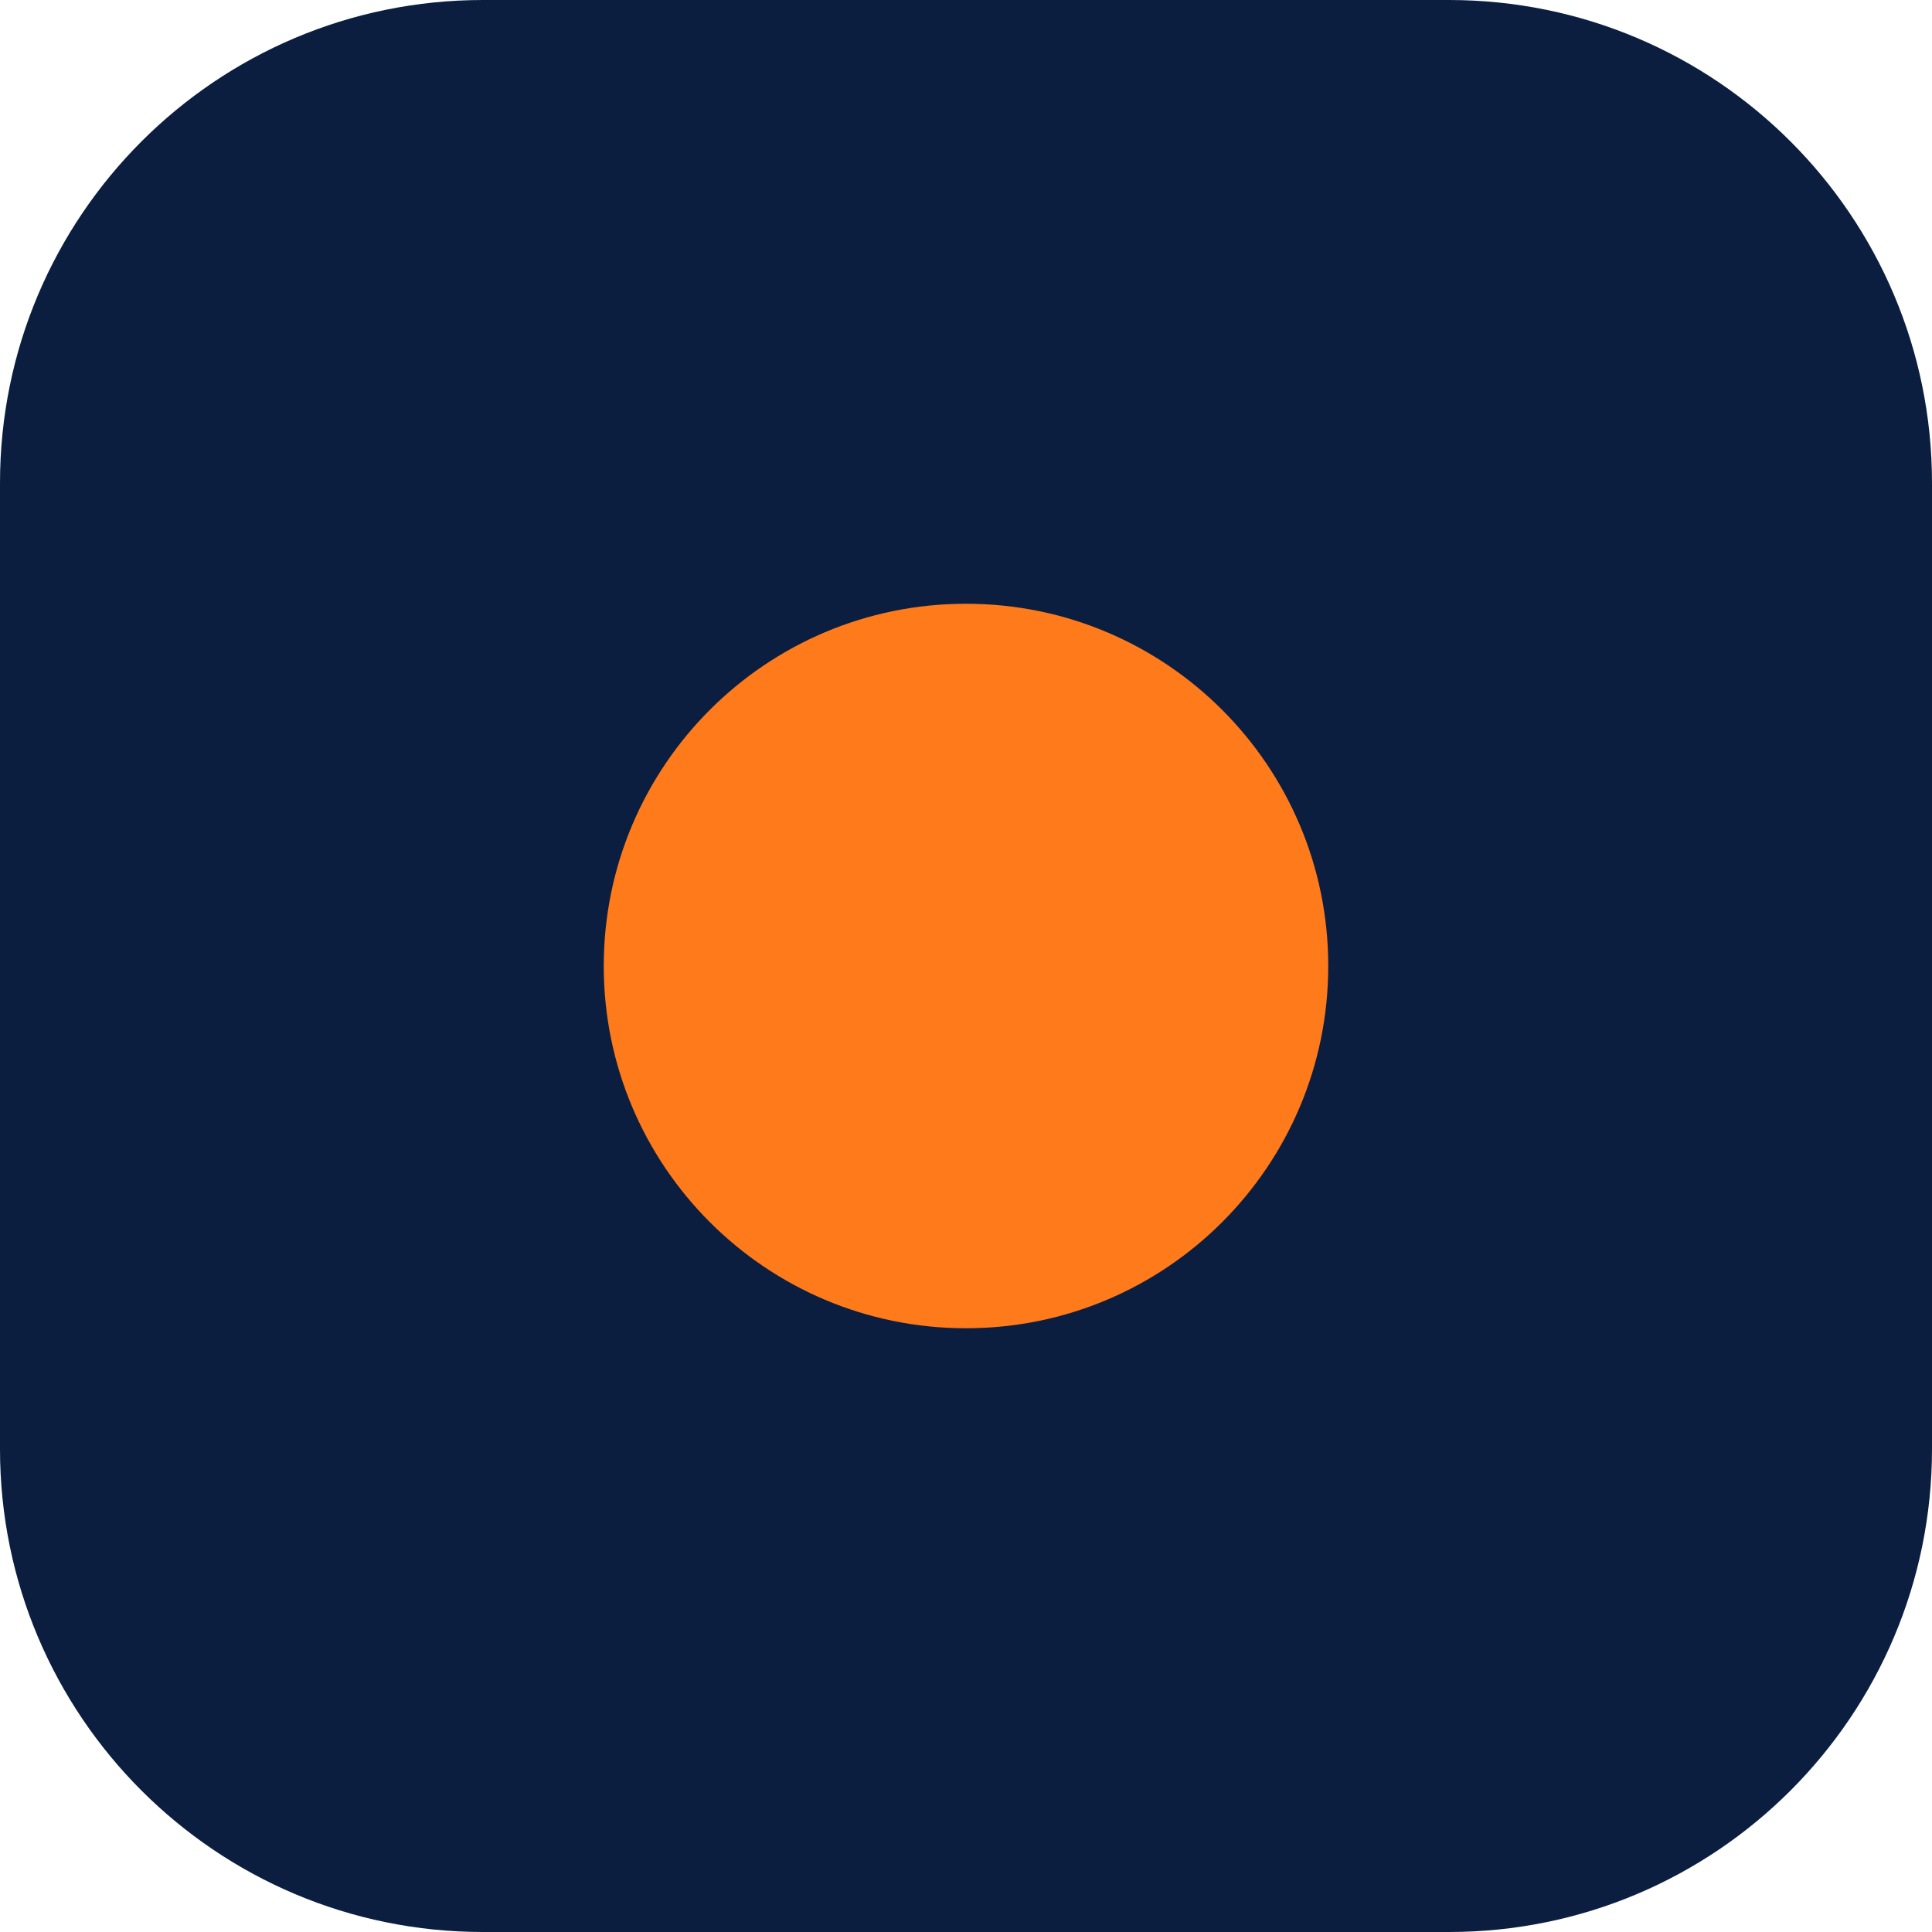
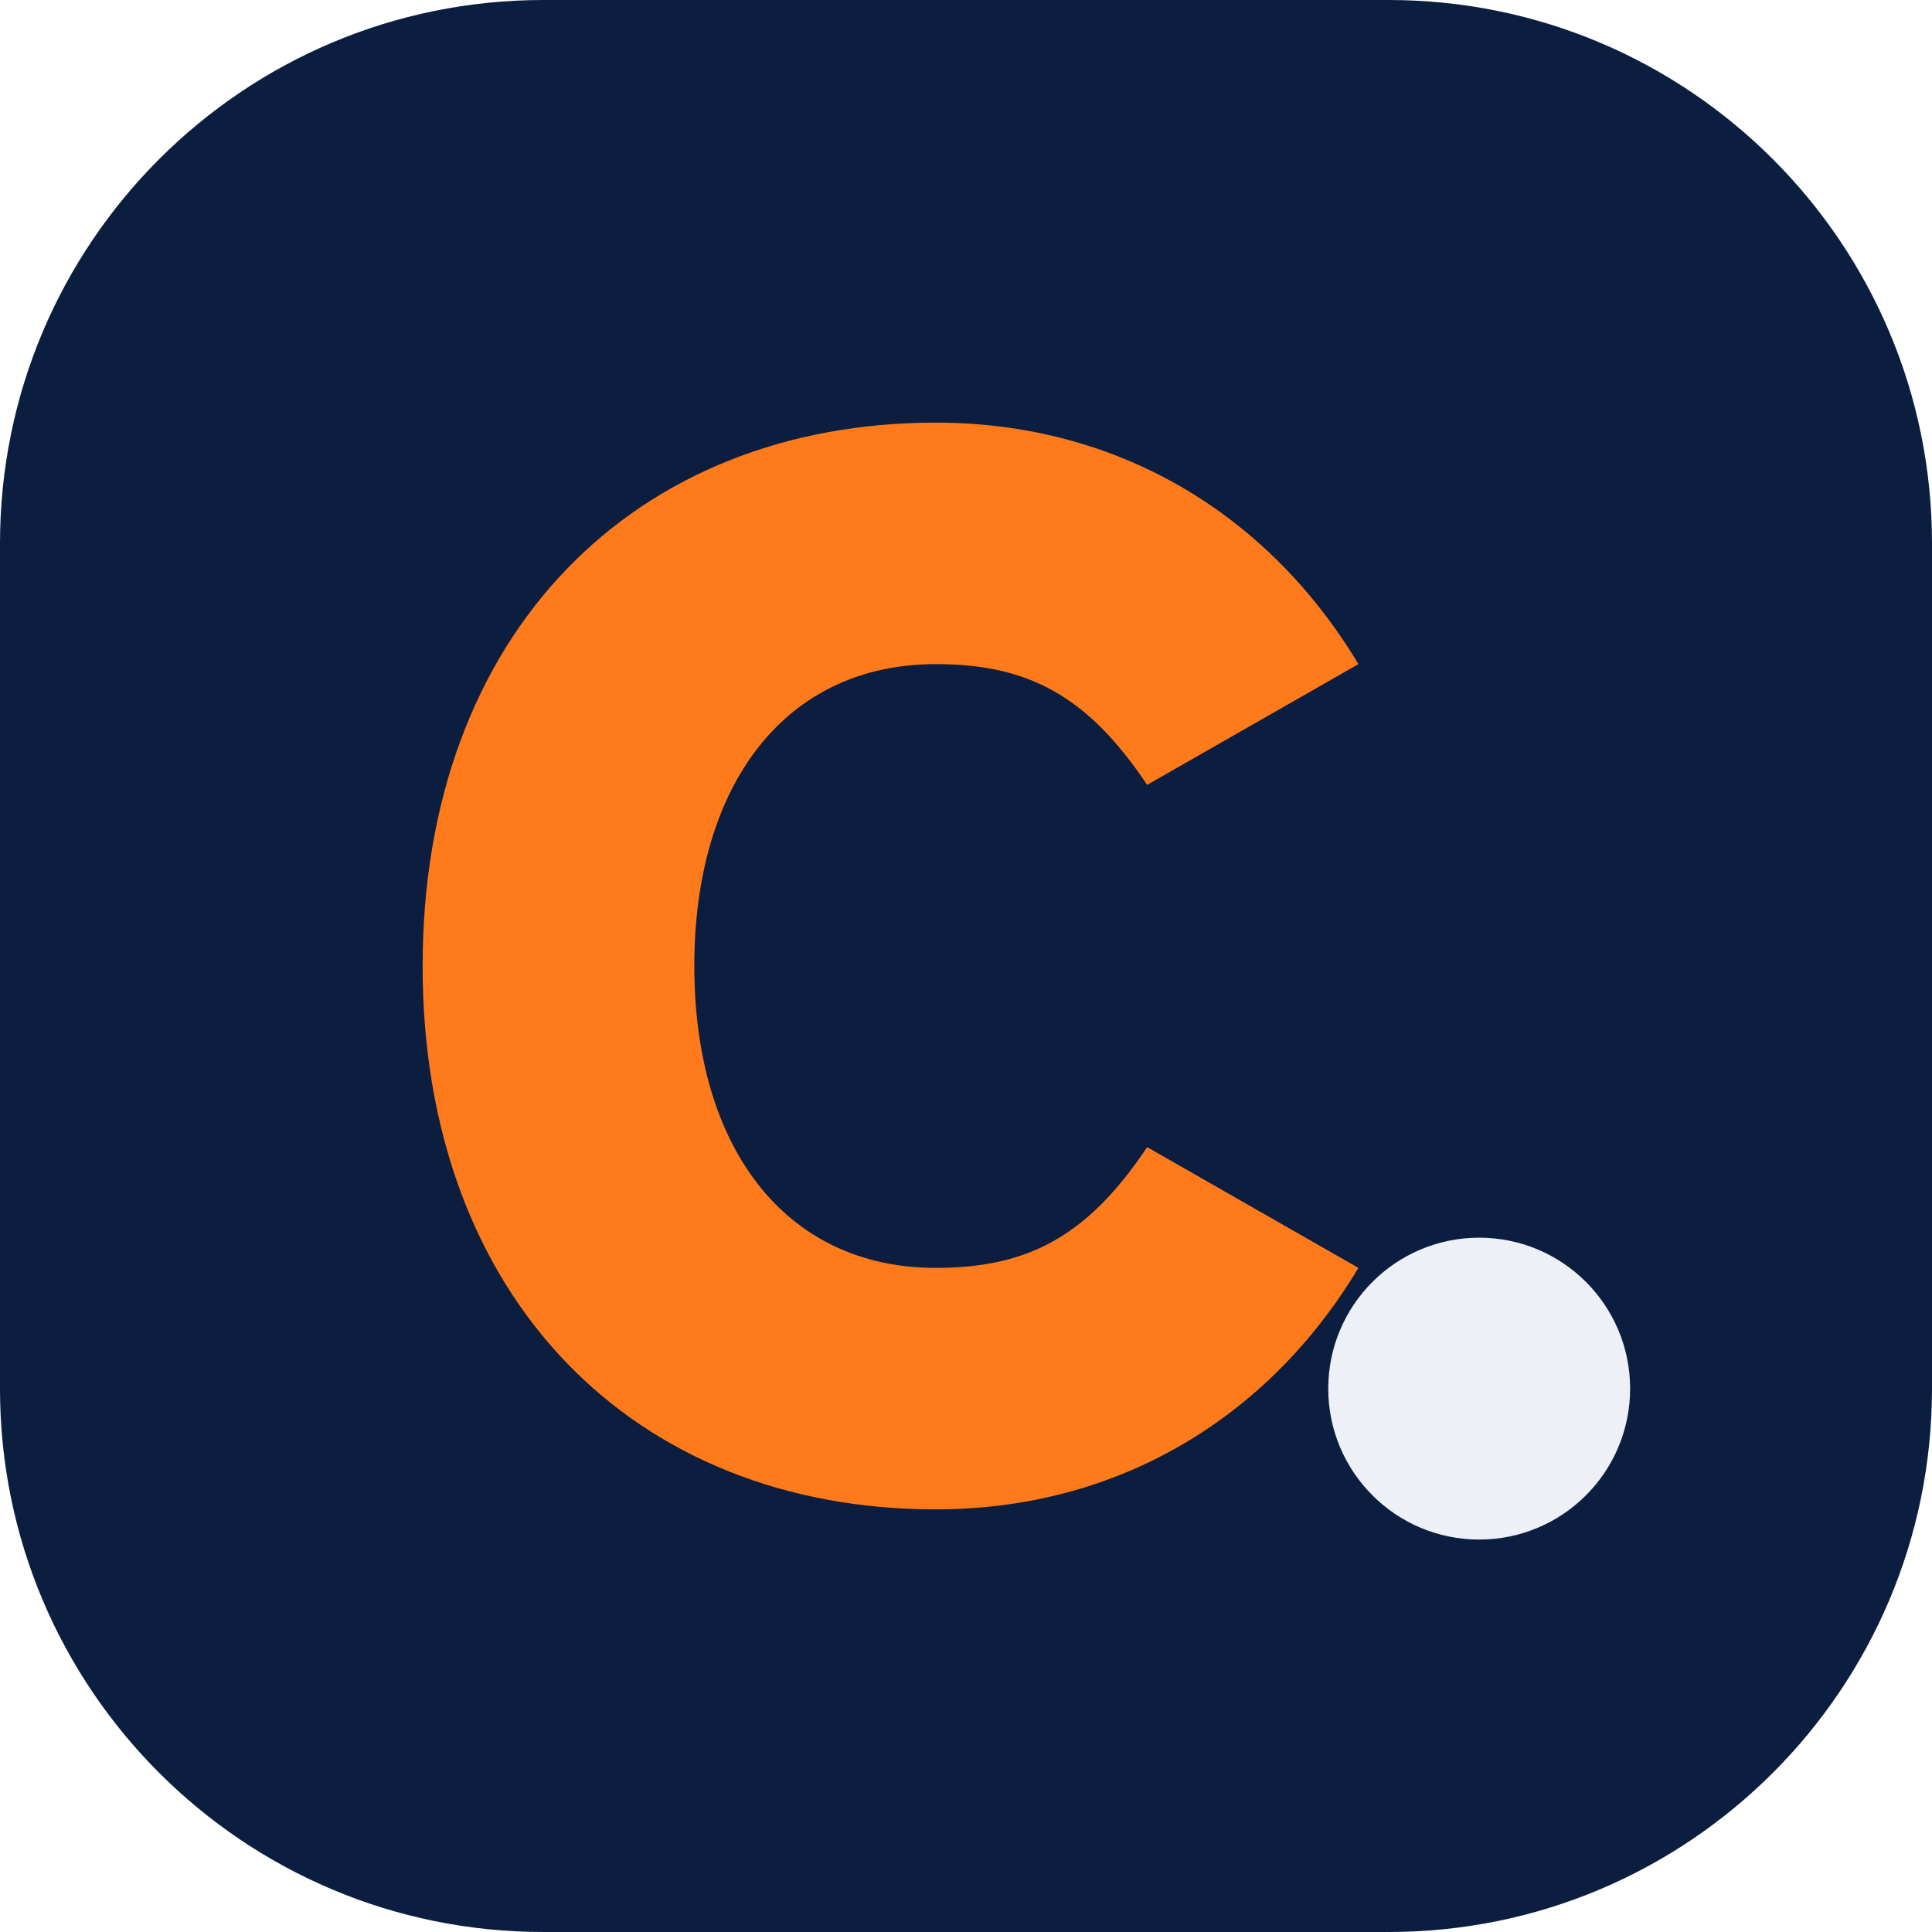
- <svg xmlns="http://www.w3.org/2000/svg" viewBox="0 0 64 64">
-   <rect width="64" height="64" rx="16" fill="#0B1E3F" />
-   <circle cx="32" cy="32" r="12" fill="#FF7A1A" />
+ <svg xmlns="http://www.w3.org/2000/svg" viewBox="0 0 64 64" role="img" aria-label="Connie Frances Fumar initials">
+   <rect width="64" height="64" rx="18" fill="#0B1E3F" />
+   <path d="M31 14c-10 0-17 7-17 18s7 18 17 18c6 0 11-3 14-8l-7-4c-2 3-4 4-7 4-5 0-8-4-8-10s3-10 8-10c3 0 5 1 7 4l7-4c-3-5-8-8-14-8Z" fill="#FF7A1A" />
+   <circle cx="49" cy="46" r="5" fill="#EDF0F6" />
</svg>
